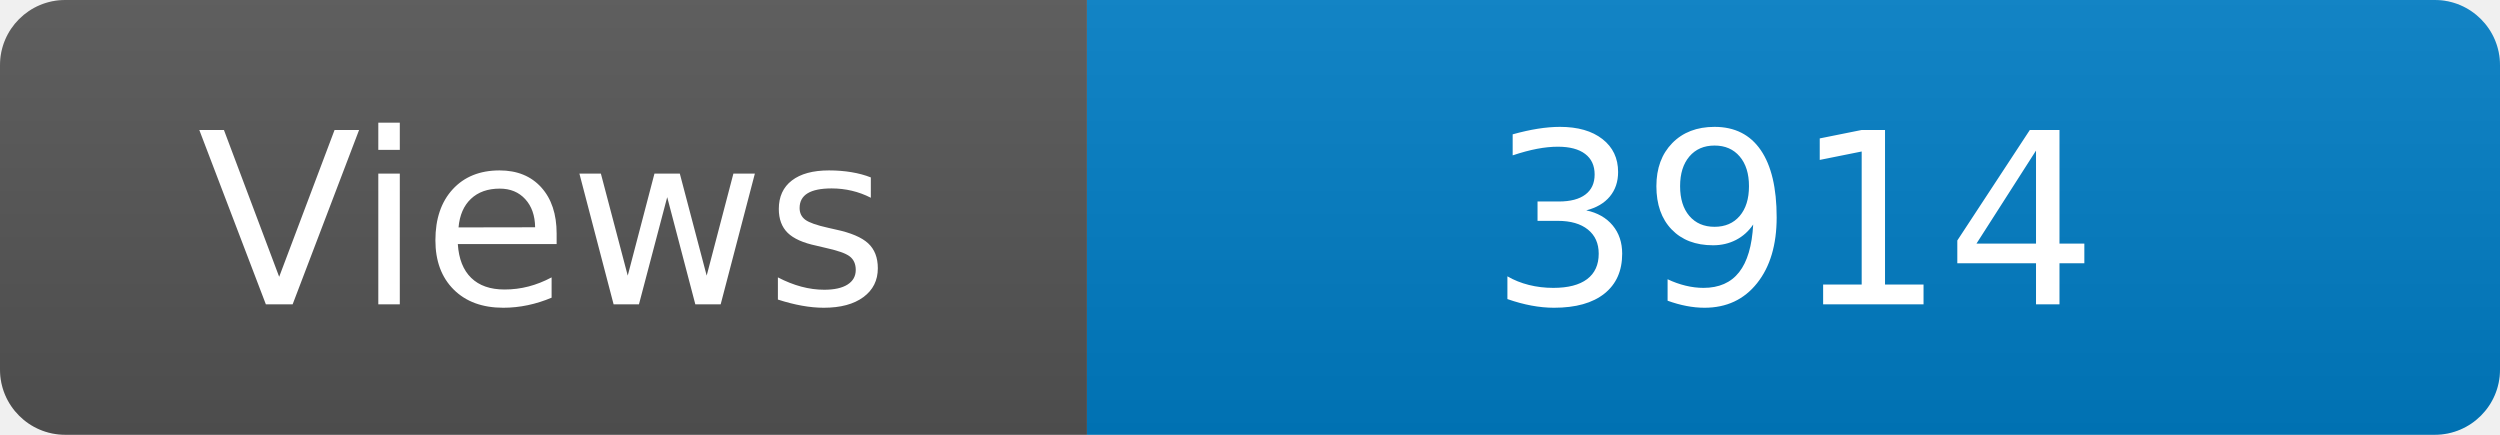
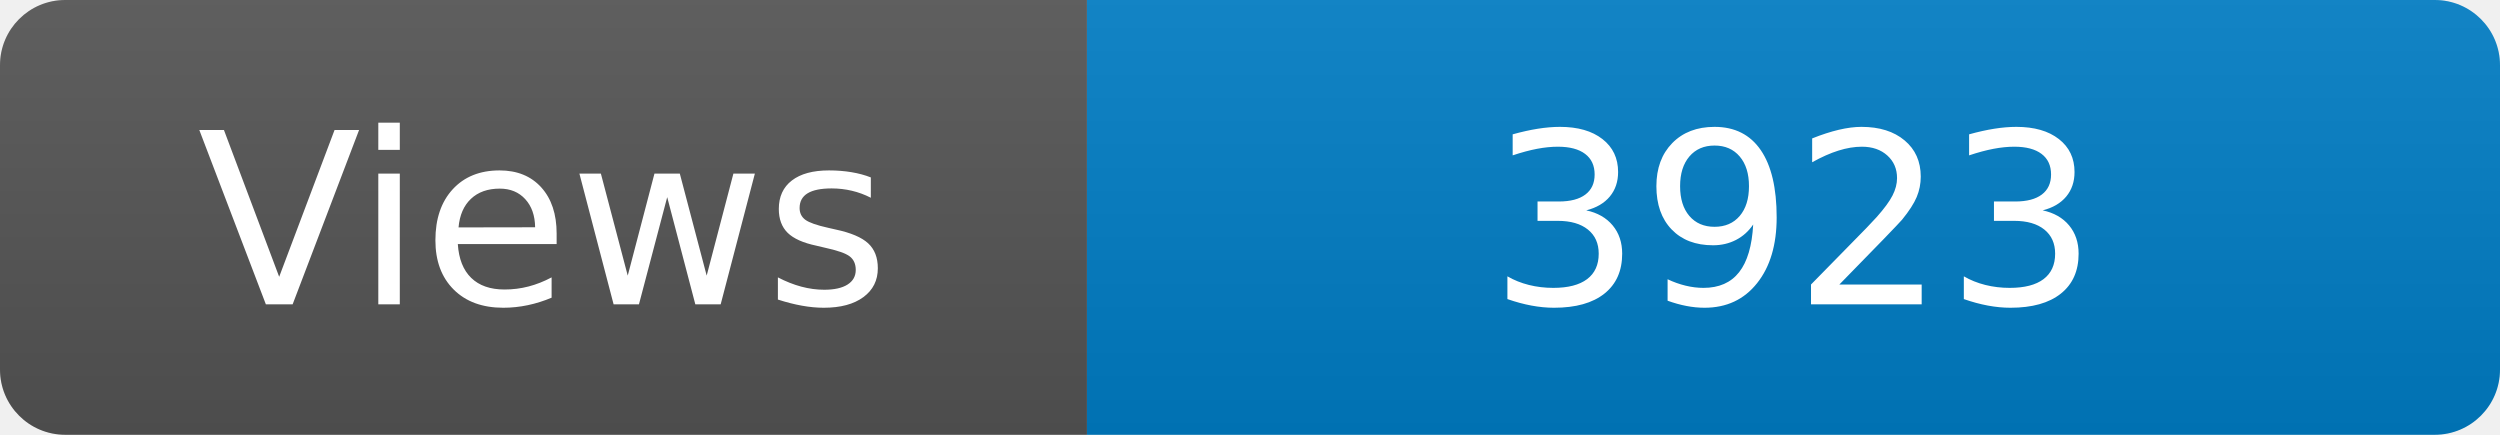
<svg xmlns="http://www.w3.org/2000/svg" width="115" height="20" role="img" aria-label="Maintained?: yes">
  <linearGradient id="s" x2="0" y2="100%">
    <stop offset="0" stop-color="#bbb" stop-opacity=".1" />
    <stop offset="1" stop-opacity=".1" />
  </linearGradient>
  <clipPath id="r">
    <rect width="115" height="20" rx="3" fill="#fff" />
  </clipPath>
  <g clip-path="url(#r)">
    <rect width="50" height="20" fill="#555" />
    <rect x="50" width="160" height="20" fill="#007ec6" />
    <rect width="115" height="20" fill="url(#s)" />
  </g>
  <g fill="#fff" text-anchor="middle" font-family="Verdana,Geneva,DejaVu Sans,sans-serif" font-size="110">
    <text x="250" y="140" transform="scale(.1)" fill="#fff">Views</text>
-     <text x="825" y="140" transform="scale(.1)" fill="#fff">3914</text>
+     <text x="825" y="140" transform="scale(.1)" fill="#fff">3923</text>
  </g>
</svg>
